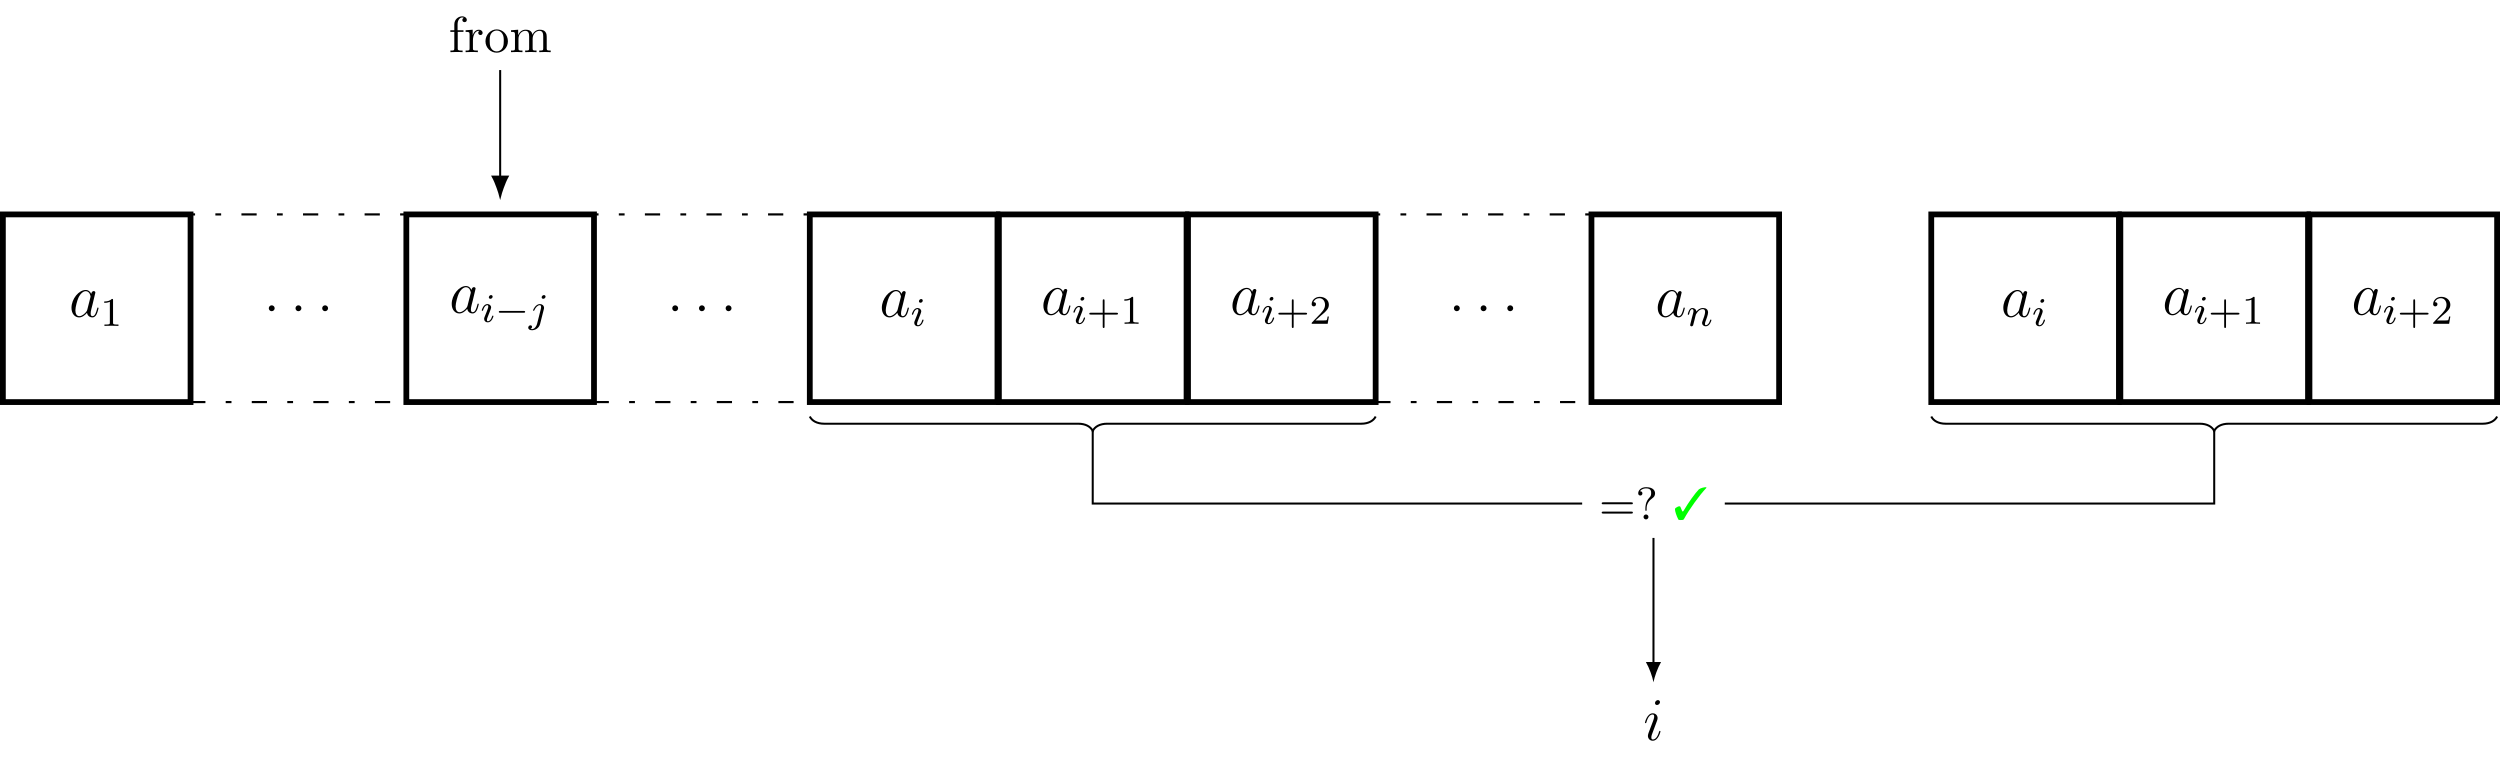
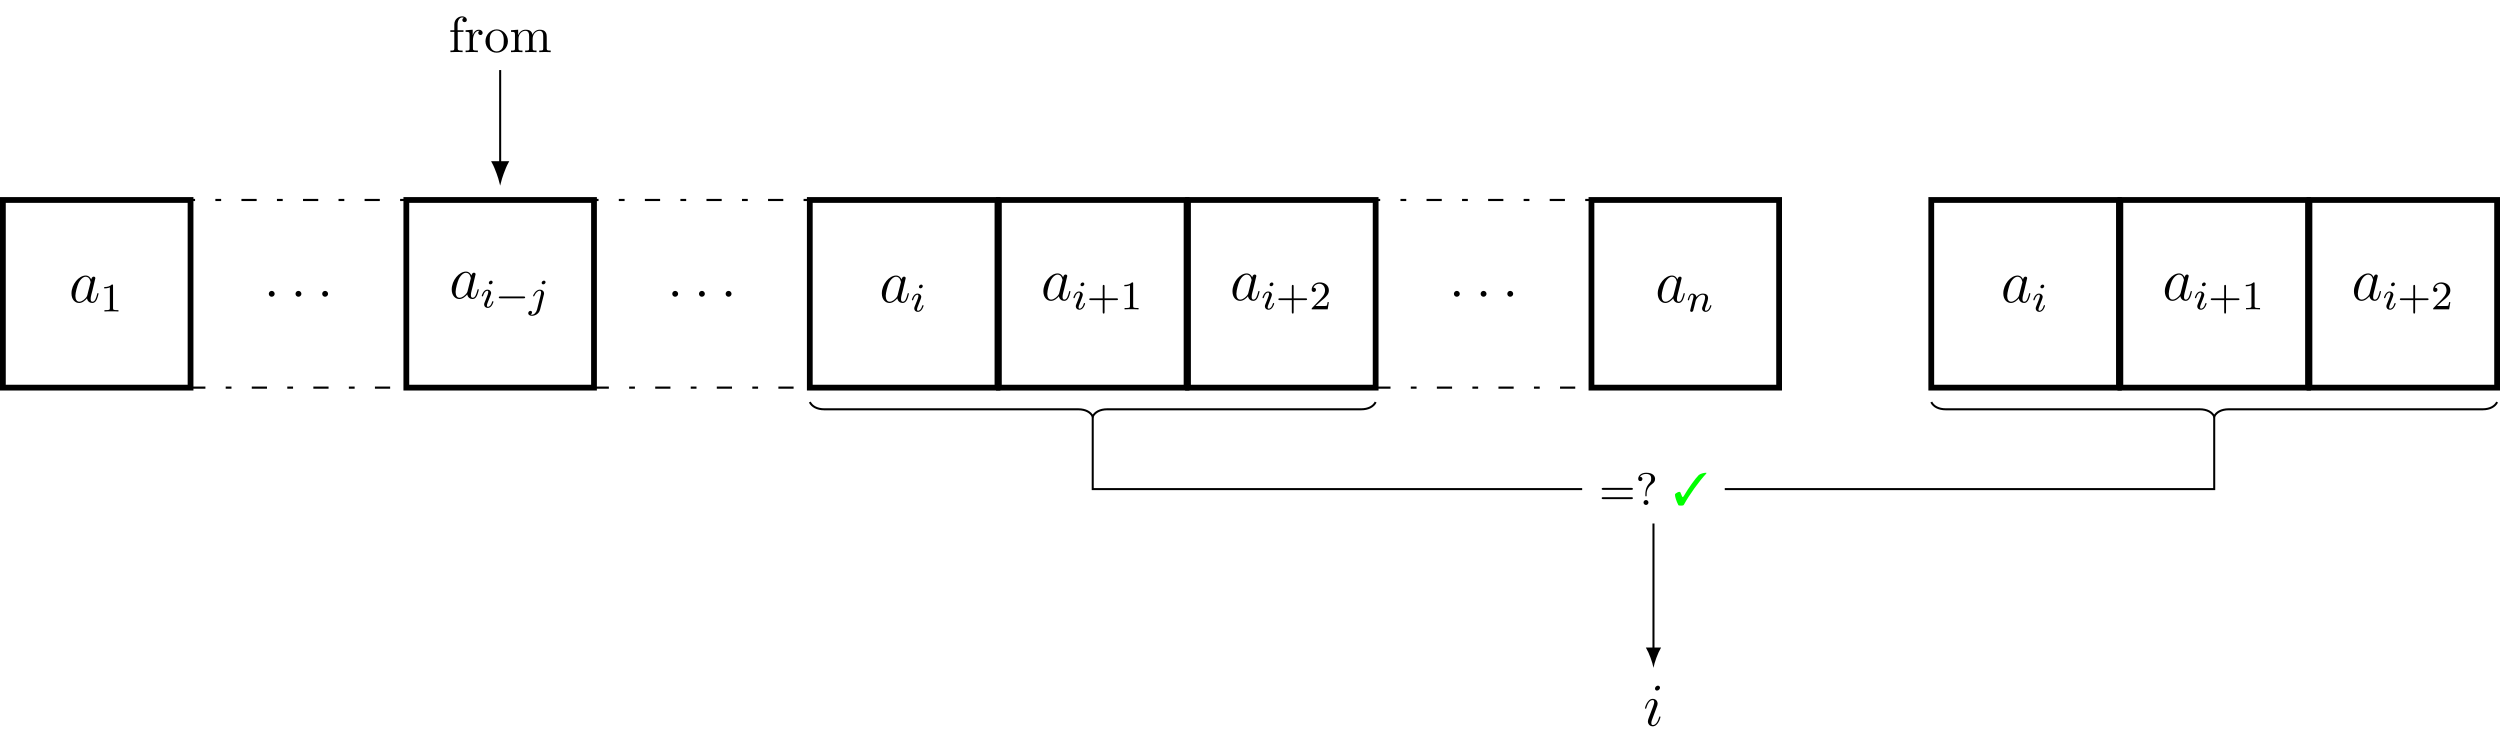
- <svg xmlns="http://www.w3.org/2000/svg" xmlns:xlink="http://www.w3.org/1999/xlink" width="490.934pt" height="148.658pt" viewBox="0 0 490.934 148.658" version="1.1">
+ <svg xmlns="http://www.w3.org/2000/svg" xmlns:xlink="http://www.w3.org/1999/xlink" width="490.934pt" height="145.823pt" viewBox="0 0 490.934 145.823" version="1.1">
  <defs>
    <g>
      <symbol overflow="visible" id="glyph0-0">
        <path style="stroke:none;" d="" />
      </symbol>
      <symbol overflow="visible" id="glyph0-1">
        <path style="stroke:none;" d="M 3.594 -1.422 C 3.531 -1.219 3.531 -1.188 3.375 -0.969 C 3.109 -0.641 2.578 -0.125 2.016 -0.125 C 1.531 -0.125 1.25 -0.562 1.25 -1.266 C 1.25 -1.922 1.625 -3.266 1.859 -3.766 C 2.266 -4.609 2.828 -5.031 3.281 -5.031 C 4.078 -5.031 4.234 -4.047 4.234 -3.953 C 4.234 -3.938 4.203 -3.797 4.188 -3.766 Z M 4.359 -4.484 C 4.234 -4.797 3.906 -5.266 3.281 -5.266 C 1.938 -5.266 0.484 -3.531 0.484 -1.75 C 0.484 -0.578 1.172 0.125 1.984 0.125 C 2.641 0.125 3.203 -0.391 3.531 -0.781 C 3.656 -0.078 4.219 0.125 4.578 0.125 C 4.938 0.125 5.219 -0.094 5.438 -0.531 C 5.625 -0.938 5.797 -1.656 5.797 -1.703 C 5.797 -1.766 5.75 -1.812 5.672 -1.812 C 5.562 -1.812 5.562 -1.75 5.516 -1.578 C 5.328 -0.875 5.109 -0.125 4.609 -0.125 C 4.266 -0.125 4.25 -0.438 4.25 -0.672 C 4.25 -0.938 4.281 -1.078 4.391 -1.547 C 4.469 -1.844 4.531 -2.109 4.625 -2.453 C 5.062 -4.25 5.172 -4.672 5.172 -4.75 C 5.172 -4.906 5.047 -5.047 4.859 -5.047 C 4.484 -5.047 4.391 -4.625 4.359 -4.484 Z M 4.359 -4.484 " />
      </symbol>
      <symbol overflow="visible" id="glyph0-2">
        <path style="stroke:none;" d="M 2.203 -0.578 C 2.203 -0.922 1.906 -1.156 1.625 -1.156 C 1.281 -1.156 1.047 -0.875 1.047 -0.578 C 1.047 -0.234 1.328 0 1.609 0 C 1.953 0 2.203 -0.281 2.203 -0.578 Z M 2.203 -0.578 " />
      </symbol>
      <symbol overflow="visible" id="glyph0-3">
        <path style="stroke:none;" d="M 3.375 -1.703 C 3.375 -1.766 3.328 -1.812 3.266 -1.812 C 3.156 -1.812 3.141 -1.781 3.078 -1.578 C 2.766 -0.484 2.281 -0.125 1.891 -0.125 C 1.75 -0.125 1.578 -0.156 1.578 -0.516 C 1.578 -0.844 1.719 -1.188 1.859 -1.547 L 2.688 -3.781 C 2.719 -3.875 2.812 -4.094 2.812 -4.312 C 2.812 -4.812 2.453 -5.266 1.859 -5.266 C 0.766 -5.266 0.328 -3.531 0.328 -3.438 C 0.328 -3.391 0.375 -3.328 0.453 -3.328 C 0.562 -3.328 0.578 -3.375 0.625 -3.547 C 0.906 -4.547 1.359 -5.031 1.828 -5.031 C 1.938 -5.031 2.141 -5.016 2.141 -4.641 C 2.141 -4.328 1.984 -3.938 1.891 -3.672 L 1.047 -1.453 C 0.984 -1.25 0.906 -1.062 0.906 -0.844 C 0.906 -0.312 1.281 0.125 1.859 0.125 C 2.953 0.125 3.375 -1.625 3.375 -1.703 Z M 3.281 -7.453 C 3.281 -7.641 3.141 -7.859 2.875 -7.859 C 2.609 -7.859 2.297 -7.594 2.297 -7.281 C 2.297 -6.984 2.547 -6.891 2.688 -6.891 C 3.016 -6.891 3.281 -7.203 3.281 -7.453 Z M 3.281 -7.453 " />
      </symbol>
      <symbol overflow="visible" id="glyph1-0">
        <path style="stroke:none;" d="" />
      </symbol>
      <symbol overflow="visible" id="glyph1-1">
        <path style="stroke:none;" d="M 2.5 -5.078 C 2.5 -5.297 2.484 -5.297 2.266 -5.297 C 1.938 -4.984 1.516 -4.797 0.766 -4.797 L 0.766 -4.531 C 0.984 -4.531 1.406 -4.531 1.875 -4.734 L 1.875 -0.656 C 1.875 -0.359 1.844 -0.266 1.094 -0.266 L 0.812 -0.266 L 0.812 0 C 1.141 -0.031 1.828 -0.031 2.188 -0.031 C 2.547 -0.031 3.234 -0.031 3.562 0 L 3.562 -0.266 L 3.281 -0.266 C 2.531 -0.266 2.5 -0.359 2.5 -0.656 Z M 2.5 -5.078 " />
      </symbol>
      <symbol overflow="visible" id="glyph1-2">
        <path style="stroke:none;" d="M 3.469 -1.812 L 5.812 -1.812 C 5.922 -1.812 6.109 -1.812 6.109 -1.984 C 6.109 -2.172 5.922 -2.172 5.812 -2.172 L 3.469 -2.172 L 3.469 -4.531 C 3.469 -4.641 3.469 -4.812 3.297 -4.812 C 3.109 -4.812 3.109 -4.641 3.109 -4.531 L 3.109 -2.172 L 0.75 -2.172 C 0.641 -2.172 0.469 -2.172 0.469 -1.984 C 0.469 -1.812 0.641 -1.812 0.75 -1.812 L 3.109 -1.812 L 3.109 0.547 C 3.109 0.656 3.109 0.828 3.297 0.828 C 3.469 0.828 3.469 0.656 3.469 0.547 Z M 3.469 -1.812 " />
      </symbol>
      <symbol overflow="visible" id="glyph1-3">
        <path style="stroke:none;" d="M 2.25 -1.625 C 2.375 -1.75 2.703 -2.016 2.844 -2.125 C 3.328 -2.578 3.797 -3.016 3.797 -3.734 C 3.797 -4.688 3 -5.297 2.016 -5.297 C 1.047 -5.297 0.422 -4.578 0.422 -3.859 C 0.422 -3.469 0.734 -3.422 0.844 -3.422 C 1.016 -3.422 1.266 -3.531 1.266 -3.844 C 1.266 -4.25 0.859 -4.25 0.766 -4.25 C 1 -4.844 1.531 -5.031 1.922 -5.031 C 2.656 -5.031 3.047 -4.406 3.047 -3.734 C 3.047 -2.906 2.469 -2.297 1.516 -1.344 L 0.516 -0.297 C 0.422 -0.219 0.422 -0.203 0.422 0 L 3.562 0 L 3.797 -1.422 L 3.547 -1.422 C 3.531 -1.266 3.469 -0.875 3.375 -0.719 C 3.328 -0.656 2.719 -0.656 2.594 -0.656 L 1.172 -0.656 Z M 2.25 -1.625 " />
      </symbol>
      <symbol overflow="visible" id="glyph2-0">
        <path style="stroke:none;" d="" />
      </symbol>
      <symbol overflow="visible" id="glyph2-1">
        <path style="stroke:none;" d="M 2.375 -4.969 C 2.375 -5.141 2.25 -5.281 2.062 -5.281 C 1.859 -5.281 1.625 -5.078 1.625 -4.844 C 1.625 -4.672 1.75 -4.547 1.938 -4.547 C 2.141 -4.547 2.375 -4.734 2.375 -4.969 Z M 1.219 -2.047 L 0.781 -0.953 C 0.734 -0.828 0.703 -0.734 0.703 -0.594 C 0.703 -0.203 1 0.078 1.422 0.078 C 2.203 0.078 2.531 -1.031 2.531 -1.141 C 2.531 -1.219 2.469 -1.25 2.406 -1.25 C 2.312 -1.25 2.297 -1.188 2.266 -1.109 C 2.094 -0.469 1.766 -0.141 1.438 -0.141 C 1.344 -0.141 1.25 -0.188 1.25 -0.391 C 1.25 -0.594 1.312 -0.734 1.406 -0.984 C 1.484 -1.188 1.562 -1.406 1.656 -1.625 L 1.906 -2.266 C 1.969 -2.453 2.078 -2.703 2.078 -2.844 C 2.078 -3.234 1.75 -3.516 1.344 -3.516 C 0.578 -3.516 0.234 -2.406 0.234 -2.297 C 0.234 -2.219 0.297 -2.188 0.359 -2.188 C 0.469 -2.188 0.469 -2.234 0.5 -2.312 C 0.719 -3.078 1.078 -3.297 1.328 -3.297 C 1.438 -3.297 1.516 -3.25 1.516 -3.031 C 1.516 -2.953 1.5 -2.844 1.422 -2.594 Z M 1.219 -2.047 " />
      </symbol>
      <symbol overflow="visible" id="glyph2-2">
        <path style="stroke:none;" d="M 3.297 -4.969 C 3.297 -5.125 3.172 -5.281 2.984 -5.281 C 2.734 -5.281 2.531 -5.047 2.531 -4.844 C 2.531 -4.688 2.656 -4.547 2.844 -4.547 C 3.078 -4.547 3.297 -4.766 3.297 -4.969 Z M 1.625 0.391 C 1.5 0.891 1.109 1.406 0.625 1.406 C 0.5 1.406 0.375 1.375 0.359 1.359 C 0.609 1.25 0.641 1.031 0.641 0.953 C 0.641 0.766 0.5 0.656 0.328 0.656 C 0.109 0.656 -0.109 0.859 -0.109 1.125 C -0.109 1.422 0.188 1.625 0.641 1.625 C 1.125 1.625 2 1.328 2.234 0.359 L 2.953 -2.484 C 2.984 -2.578 3 -2.641 3 -2.766 C 3 -3.203 2.641 -3.516 2.188 -3.516 C 1.344 -3.516 0.844 -2.406 0.844 -2.297 C 0.844 -2.219 0.906 -2.188 0.969 -2.188 C 1.047 -2.188 1.062 -2.219 1.109 -2.328 C 1.359 -2.891 1.766 -3.297 2.156 -3.297 C 2.328 -3.297 2.422 -3.172 2.422 -2.922 C 2.422 -2.812 2.406 -2.688 2.375 -2.578 Z M 1.625 0.391 " />
      </symbol>
      <symbol overflow="visible" id="glyph2-3">
        <path style="stroke:none;" d="M 1.594 -1.312 C 1.625 -1.422 1.703 -1.734 1.719 -1.844 C 1.828 -2.281 1.828 -2.281 2.016 -2.547 C 2.281 -2.938 2.656 -3.297 3.188 -3.297 C 3.469 -3.297 3.641 -3.125 3.641 -2.75 C 3.641 -2.312 3.312 -1.406 3.156 -1.016 C 3.047 -0.75 3.047 -0.703 3.047 -0.594 C 3.047 -0.141 3.422 0.078 3.766 0.078 C 4.547 0.078 4.875 -1.031 4.875 -1.141 C 4.875 -1.219 4.812 -1.25 4.75 -1.25 C 4.656 -1.25 4.641 -1.188 4.625 -1.109 C 4.438 -0.453 4.094 -0.141 3.797 -0.141 C 3.672 -0.141 3.609 -0.219 3.609 -0.406 C 3.609 -0.594 3.672 -0.766 3.75 -0.969 C 3.859 -1.266 4.219 -2.188 4.219 -2.625 C 4.219 -3.234 3.797 -3.516 3.234 -3.516 C 2.578 -3.516 2.172 -3.125 1.938 -2.828 C 1.875 -3.266 1.531 -3.516 1.125 -3.516 C 0.844 -3.516 0.641 -3.328 0.516 -3.078 C 0.312 -2.703 0.234 -2.312 0.234 -2.297 C 0.234 -2.219 0.297 -2.188 0.359 -2.188 C 0.469 -2.188 0.469 -2.219 0.531 -2.438 C 0.625 -2.828 0.766 -3.297 1.094 -3.297 C 1.312 -3.297 1.359 -3.094 1.359 -2.922 C 1.359 -2.766 1.312 -2.625 1.25 -2.359 C 1.234 -2.297 1.109 -1.828 1.078 -1.719 L 0.781 -0.516 C 0.75 -0.391 0.703 -0.203 0.703 -0.172 C 0.703 0.016 0.859 0.078 0.969 0.078 C 1.109 0.078 1.234 -0.016 1.281 -0.109 C 1.312 -0.156 1.375 -0.438 1.406 -0.594 Z M 1.594 -1.312 " />
      </symbol>
      <symbol overflow="visible" id="glyph3-0">
        <path style="stroke:none;" d="" />
      </symbol>
      <symbol overflow="visible" id="glyph3-1">
        <path style="stroke:none;" d="M 5.562 -1.812 C 5.703 -1.812 5.875 -1.812 5.875 -1.984 C 5.875 -2.172 5.703 -2.172 5.562 -2.172 L 1 -2.172 C 0.875 -2.172 0.703 -2.172 0.703 -1.984 C 0.703 -1.812 0.875 -1.812 1 -1.812 Z M 5.562 -1.812 " />
      </symbol>
      <symbol overflow="visible" id="glyph4-0">
        <path style="stroke:none;" d="" />
      </symbol>
      <symbol overflow="visible" id="glyph4-1">
        <path style="stroke:none;" d="M 1.75 -4.297 L 1.75 -5.453 C 1.75 -6.328 2.219 -6.812 2.656 -6.812 C 2.688 -6.812 2.844 -6.812 2.984 -6.734 C 2.875 -6.703 2.688 -6.562 2.688 -6.312 C 2.688 -6.094 2.844 -5.891 3.125 -5.891 C 3.406 -5.891 3.562 -6.094 3.562 -6.328 C 3.562 -6.703 3.188 -7.031 2.656 -7.031 C 1.969 -7.031 1.109 -6.5 1.109 -5.438 L 1.109 -4.297 L 0.328 -4.297 L 0.328 -3.984 L 1.109 -3.984 L 1.109 -0.75 C 1.109 -0.312 1 -0.312 0.344 -0.312 L 0.344 0 C 0.734 -0.016 1.203 -0.031 1.469 -0.031 C 1.875 -0.031 2.344 -0.031 2.734 0 L 2.734 -0.312 L 2.531 -0.312 C 1.797 -0.312 1.781 -0.422 1.781 -0.781 L 1.781 -3.984 L 2.906 -3.984 L 2.906 -4.297 Z M 1.75 -4.297 " />
      </symbol>
      <symbol overflow="visible" id="glyph4-2">
        <path style="stroke:none;" d="M 1.672 -3.312 L 1.672 -4.406 L 0.281 -4.297 L 0.281 -3.984 C 0.984 -3.984 1.062 -3.922 1.062 -3.422 L 1.062 -0.75 C 1.062 -0.312 0.953 -0.312 0.281 -0.312 L 0.281 0 C 0.672 -0.016 1.141 -0.031 1.422 -0.031 C 1.812 -0.031 2.281 -0.031 2.688 0 L 2.688 -0.312 L 2.469 -0.312 C 1.734 -0.312 1.719 -0.422 1.719 -0.781 L 1.719 -2.312 C 1.719 -3.297 2.141 -4.188 2.891 -4.188 C 2.953 -4.188 2.984 -4.188 3 -4.172 C 2.969 -4.172 2.766 -4.047 2.766 -3.781 C 2.766 -3.516 2.984 -3.359 3.203 -3.359 C 3.375 -3.359 3.625 -3.484 3.625 -3.797 C 3.625 -4.109 3.312 -4.406 2.891 -4.406 C 2.156 -4.406 1.797 -3.734 1.672 -3.312 Z M 1.672 -3.312 " />
      </symbol>
      <symbol overflow="visible" id="glyph4-3">
        <path style="stroke:none;" d="M 4.688 -2.141 C 4.688 -3.406 3.703 -4.469 2.5 -4.469 C 1.25 -4.469 0.281 -3.375 0.281 -2.141 C 0.281 -0.844 1.312 0.109 2.484 0.109 C 3.688 0.109 4.688 -0.875 4.688 -2.141 Z M 2.5 -0.141 C 2.062 -0.141 1.625 -0.344 1.359 -0.812 C 1.109 -1.25 1.109 -1.859 1.109 -2.219 C 1.109 -2.609 1.109 -3.141 1.344 -3.578 C 1.609 -4.031 2.078 -4.25 2.484 -4.25 C 2.922 -4.25 3.344 -4.031 3.609 -3.594 C 3.875 -3.172 3.875 -2.594 3.875 -2.219 C 3.875 -1.859 3.875 -1.312 3.656 -0.875 C 3.422 -0.422 2.984 -0.141 2.5 -0.141 Z M 2.5 -0.141 " />
      </symbol>
      <symbol overflow="visible" id="glyph4-4">
        <path style="stroke:none;" d="M 1.094 -3.422 L 1.094 -0.75 C 1.094 -0.312 0.984 -0.312 0.312 -0.312 L 0.312 0 C 0.672 -0.016 1.172 -0.031 1.453 -0.031 C 1.703 -0.031 2.219 -0.016 2.562 0 L 2.562 -0.312 C 1.891 -0.312 1.781 -0.312 1.781 -0.75 L 1.781 -2.594 C 1.781 -3.625 2.5 -4.188 3.125 -4.188 C 3.766 -4.188 3.875 -3.656 3.875 -3.078 L 3.875 -0.75 C 3.875 -0.312 3.766 -0.312 3.094 -0.312 L 3.094 0 C 3.438 -0.016 3.953 -0.031 4.219 -0.031 C 4.469 -0.031 5 -0.016 5.328 0 L 5.328 -0.312 C 4.672 -0.312 4.562 -0.312 4.562 -0.75 L 4.562 -2.594 C 4.562 -3.625 5.266 -4.188 5.906 -4.188 C 6.531 -4.188 6.641 -3.656 6.641 -3.078 L 6.641 -0.75 C 6.641 -0.312 6.531 -0.312 5.859 -0.312 L 5.859 0 C 6.203 -0.016 6.719 -0.031 6.984 -0.031 C 7.25 -0.031 7.766 -0.016 8.109 0 L 8.109 -0.312 C 7.594 -0.312 7.344 -0.312 7.328 -0.609 L 7.328 -2.516 C 7.328 -3.375 7.328 -3.672 7.016 -4.031 C 6.875 -4.203 6.547 -4.406 5.969 -4.406 C 5.141 -4.406 4.688 -3.812 4.531 -3.422 C 4.391 -4.297 3.656 -4.406 3.203 -4.406 C 2.469 -4.406 2 -3.984 1.719 -3.359 L 1.719 -4.406 L 0.312 -4.297 L 0.312 -3.984 C 1.016 -3.984 1.094 -3.922 1.094 -3.422 Z M 1.094 -3.422 " />
      </symbol>
      <symbol overflow="visible" id="glyph5-0">
        <path style="stroke:none;" d="" />
      </symbol>
      <symbol overflow="visible" id="glyph5-1">
        <path style="stroke:none;" d="M 6.344 -2.969 C 6.469 -2.969 6.641 -2.969 6.641 -3.156 C 6.641 -3.359 6.453 -3.359 6.312 -3.359 L 0.844 -3.359 C 0.703 -3.359 0.516 -3.359 0.516 -3.156 C 0.516 -2.969 0.688 -2.969 0.812 -2.969 Z M 6.312 -1.141 C 6.453 -1.141 6.641 -1.141 6.641 -1.344 C 6.641 -1.531 6.469 -1.531 6.344 -1.531 L 0.812 -1.531 C 0.688 -1.531 0.516 -1.531 0.516 -1.344 C 0.516 -1.141 0.703 -1.141 0.844 -1.141 Z M 6.312 -1.141 " />
      </symbol>
      <symbol overflow="visible" id="glyph5-2">
        <path style="stroke:none;" d="M 1.922 -1.844 C 1.922 -1.781 1.922 -1.688 2.047 -1.688 C 2.172 -1.688 2.172 -1.766 2.172 -1.922 L 2.172 -2.188 C 2.172 -3.047 2.641 -3.703 3.312 -4.172 C 3.594 -4.375 3.828 -4.641 3.828 -5.109 C 3.828 -5.656 3.438 -6.328 2.078 -6.328 C 1.078 -6.328 0.516 -5.719 0.516 -5.125 C 0.516 -4.812 0.719 -4.688 0.938 -4.688 C 1.172 -4.688 1.344 -4.859 1.344 -5.109 C 1.344 -5.25 1.281 -5.531 0.875 -5.531 C 1.188 -6.031 1.797 -6.094 2.062 -6.094 C 3.047 -6.094 3.062 -5.5 3.062 -5.141 C 3.062 -4.641 2.891 -4.469 2.75 -4.312 C 1.922 -3.469 1.922 -2.453 1.922 -2.094 Z M 2.531 -0.484 C 2.531 -0.75 2.312 -0.969 2.047 -0.969 C 1.781 -0.969 1.562 -0.75 1.562 -0.484 C 1.562 -0.219 1.781 0 2.047 0 C 2.312 0 2.531 -0.219 2.531 -0.484 Z M 2.531 -0.484 " />
      </symbol>
      <symbol overflow="visible" id="glyph6-0">
        <path style="stroke:none;" d="" />
      </symbol>
      <symbol overflow="visible" id="glyph6-1">
        <path style="stroke:none;" d="M 6.469 -6.328 C 5.969 -6.328 5.359 -6.156 5 -5.891 C 4.312 -5.203 3 -3.391 2.078 -1.812 C 1.953 -1.609 1.906 -1.547 1.844 -1.547 C 1.797 -1.547 1.734 -1.609 1.672 -1.766 L 1.406 -2.406 C 1.359 -2.531 1.312 -2.578 1.203 -2.578 C 1 -2.578 0.719 -2.453 0.469 -2.266 C 0.344 -2.172 0.312 -2.094 0.312 -1.984 C 0.312 -1.609 0.609 -0.688 0.953 -0.031 C 1.016 0.109 1.078 0.125 1.438 0.125 C 1.891 0.125 2 0.094 2.094 -0.094 C 3.062 -1.891 5.125 -4.766 6.469 -6.172 Z M 6.469 -6.328 " />
      </symbol>
    </g>
    <clipPath id="clip1">
-       <path d="M 453 42 L 490.934 42 L 490.934 79 L 453 79 Z M 453 42 " />
+       <path d="M 453 39 L 490.934 39 L 490.934 77 L 453 77 Z M 453 39 " />
    </clipPath>
    <clipPath id="clip2">
-       <path d="M 452 41 L 490.934 41 L 490.934 80 L 452 80 Z M 452 41 " />
+       <path d="M 452 38 L 490.934 38 L 490.934 77 L 452 77 Z M 452 38 " />
    </clipPath>
    <clipPath id="clip3">
-       <path d="M 373 76 L 490.934 76 L 490.934 91 L 373 91 Z M 373 76 " />
+       <path d="M 373 73 L 490.934 73 L 490.934 88 L 373 88 Z M 373 73 " />
    </clipPath>
  </defs>
  <g id="surface1">
-     <path style="fill-rule:nonzero;fill:rgb(100%,100%,100%);fill-opacity:1;stroke-width:1.134;stroke-linecap:butt;stroke-linejoin:miter;stroke:rgb(0%,0%,0%);stroke-opacity:1;stroke-miterlimit:10;" d="M -18.426 -18.426 L 18.426 -18.426 L 18.426 18.426 L -18.426 18.426 Z M -18.426 -18.426 " transform="matrix(1,0,0,-1,18.992,60.531)" />
-     <g style="fill:rgb(0%,0%,0%);fill-opacity:1;">
-       <use xlink:href="#glyph0-1" x="13.554" y="62.208" />
-     </g>
-     <g style="fill:rgb(0%,0%,0%);fill-opacity:1;">
-       <use xlink:href="#glyph1-1" x="19.698" y="64.001" />
-     </g>
-     <path style="fill:none;stroke-width:0.425;stroke-linecap:butt;stroke-linejoin:miter;stroke:rgb(0%,0%,0%);stroke-opacity:1;stroke-dasharray:2.989,3.985,1.134,3.985;stroke-miterlimit:10;" d="M -21.258 -18.426 L 21.261 -18.426 L 21.261 18.426 L -21.258 18.426 Z M -21.258 -18.426 " transform="matrix(1,0,0,-1,58.606,60.531)" />
-     <g style="fill:rgb(0%,0%,0%);fill-opacity:1;">
-       <use xlink:href="#glyph0-2" x="51.736" y="61.112" />
-     </g>
-     <g style="fill:rgb(0%,0%,0%);fill-opacity:1;">
-       <use xlink:href="#glyph0-2" x="56.984" y="61.112" />
-     </g>
-     <g style="fill:rgb(0%,0%,0%);fill-opacity:1;">
-       <use xlink:href="#glyph0-2" x="62.221" y="61.112" />
-     </g>
-     <path style="fill-rule:nonzero;fill:rgb(100%,100%,100%);fill-opacity:1;stroke-width:1.134;stroke-linecap:butt;stroke-linejoin:miter;stroke:rgb(0%,0%,0%);stroke-opacity:1;stroke-miterlimit:10;" d="M -18.427 -18.426 L 18.425 -18.426 L 18.425 18.426 L -18.427 18.426 Z M -18.427 -18.426 " transform="matrix(1,0,0,-1,98.22,60.531)" />
-     <g style="fill:rgb(0%,0%,0%);fill-opacity:1;">
-       <use xlink:href="#glyph0-1" x="88.222" y="61.433" />
-     </g>
-     <g style="fill:rgb(0%,0%,0%);fill-opacity:1;">
-       <use xlink:href="#glyph2-1" x="94.367" y="63.226" />
-     </g>
-     <g style="fill:rgb(0%,0%,0%);fill-opacity:1;">
-       <use xlink:href="#glyph3-1" x="97.25" y="63.226" />
-     </g>
-     <g style="fill:rgb(0%,0%,0%);fill-opacity:1;">
-       <use xlink:href="#glyph2-2" x="103.837" y="63.226" />
-     </g>
-     <path style="fill:none;stroke-width:0.425;stroke-linecap:butt;stroke-linejoin:miter;stroke:rgb(0%,0%,0%);stroke-opacity:1;stroke-dasharray:2.989,3.985,1.134,3.985;stroke-miterlimit:10;" d="M -21.261 -18.426 L 21.259 -18.426 L 21.259 18.426 L -21.261 18.426 Z M -21.261 -18.426 " transform="matrix(1,0,0,-1,137.835,60.531)" />
-     <g style="fill:rgb(0%,0%,0%);fill-opacity:1;">
-       <use xlink:href="#glyph0-2" x="130.965" y="61.112" />
-     </g>
-     <g style="fill:rgb(0%,0%,0%);fill-opacity:1;">
-       <use xlink:href="#glyph0-2" x="136.213" y="61.112" />
-     </g>
-     <g style="fill:rgb(0%,0%,0%);fill-opacity:1;">
-       <use xlink:href="#glyph0-2" x="141.45" y="61.112" />
-     </g>
-     <path style="fill-rule:nonzero;fill:rgb(100%,100%,100%);fill-opacity:1;stroke-width:1.134;stroke-linecap:butt;stroke-linejoin:miter;stroke:rgb(0%,0%,0%);stroke-opacity:1;stroke-miterlimit:10;" d="M -18.426 -18.426 L 18.426 -18.426 L 18.426 18.426 L -18.426 18.426 Z M -18.426 -18.426 " transform="matrix(1,0,0,-1,177.449,60.531)" />
-     <g style="fill:rgb(0%,0%,0%);fill-opacity:1;">
-       <use xlink:href="#glyph0-1" x="172.686" y="62.208" />
-     </g>
-     <g style="fill:rgb(0%,0%,0%);fill-opacity:1;">
-       <use xlink:href="#glyph2-1" x="178.831" y="64.001" />
-     </g>
-     <path style="fill-rule:nonzero;fill:rgb(100%,100%,100%);fill-opacity:1;stroke-width:1.134;stroke-linecap:butt;stroke-linejoin:miter;stroke:rgb(0%,0%,0%);stroke-opacity:1;stroke-miterlimit:10;" d="M -18.427 -18.426 L 18.425 -18.426 L 18.425 18.426 L -18.427 18.426 Z M -18.427 -18.426 " transform="matrix(1,0,0,-1,214.583,60.531)" />
-     <g style="fill:rgb(0%,0%,0%);fill-opacity:1;">
-       <use xlink:href="#glyph0-1" x="204.409" y="61.793" />
-     </g>
-     <g style="fill:rgb(0%,0%,0%);fill-opacity:1;">
-       <use xlink:href="#glyph2-1" x="210.554" y="63.586" />
-     </g>
-     <g style="fill:rgb(0%,0%,0%);fill-opacity:1;">
-       <use xlink:href="#glyph1-2" x="213.437" y="63.586" />
-       <use xlink:href="#glyph1-1" x="220.023" y="63.586" />
-     </g>
-     <path style="fill-rule:nonzero;fill:rgb(100%,100%,100%);fill-opacity:1;stroke-width:1.134;stroke-linecap:butt;stroke-linejoin:miter;stroke:rgb(0%,0%,0%);stroke-opacity:1;stroke-miterlimit:10;" d="M -18.424 -18.426 L 18.424 -18.426 L 18.424 18.426 L -18.424 18.426 Z M -18.424 -18.426 " transform="matrix(1,0,0,-1,251.717,60.531)" />
-     <g style="fill:rgb(0%,0%,0%);fill-opacity:1;">
-       <use xlink:href="#glyph0-1" x="241.543" y="61.793" />
-     </g>
-     <g style="fill:rgb(0%,0%,0%);fill-opacity:1;">
-       <use xlink:href="#glyph2-1" x="247.688" y="63.586" />
-     </g>
-     <g style="fill:rgb(0%,0%,0%);fill-opacity:1;">
-       <use xlink:href="#glyph1-2" x="250.571" y="63.586" />
-       <use xlink:href="#glyph1-3" x="257.157" y="63.586" />
-     </g>
-     <path style="fill:none;stroke-width:0.425;stroke-linecap:butt;stroke-linejoin:miter;stroke:rgb(0%,0%,0%);stroke-opacity:1;stroke-dasharray:2.989,3.985,1.134,3.985;stroke-miterlimit:10;" d="M -21.261 -18.426 L 21.259 -18.426 L 21.259 18.426 L -21.261 18.426 Z M -21.261 -18.426 " transform="matrix(1,0,0,-1,291.331,60.531)" />
-     <g style="fill:rgb(0%,0%,0%);fill-opacity:1;">
-       <use xlink:href="#glyph0-2" x="284.461" y="61.112" />
-     </g>
-     <g style="fill:rgb(0%,0%,0%);fill-opacity:1;">
-       <use xlink:href="#glyph0-2" x="289.709" y="61.112" />
-     </g>
-     <g style="fill:rgb(0%,0%,0%);fill-opacity:1;">
-       <use xlink:href="#glyph0-2" x="294.946" y="61.112" />
-     </g>
-     <path style="fill-rule:nonzero;fill:rgb(100%,100%,100%);fill-opacity:1;stroke-width:1.134;stroke-linecap:butt;stroke-linejoin:miter;stroke:rgb(0%,0%,0%);stroke-opacity:1;stroke-miterlimit:10;" d="M -18.425 -18.426 L 18.426 -18.426 L 18.426 18.426 L -18.425 18.426 Z M -18.425 -18.426 " transform="matrix(1,0,0,-1,330.945,60.531)" />
-     <g style="fill:rgb(0%,0%,0%);fill-opacity:1;">
-       <use xlink:href="#glyph0-1" x="325.054" y="62.208" />
-     </g>
-     <g style="fill:rgb(0%,0%,0%);fill-opacity:1;">
-       <use xlink:href="#glyph2-3" x="331.199" y="64.001" />
-     </g>
-     <path style="fill-rule:nonzero;fill:rgb(100%,100%,100%);fill-opacity:1;stroke-width:1.134;stroke-linecap:butt;stroke-linejoin:miter;stroke:rgb(0%,0%,0%);stroke-opacity:1;stroke-miterlimit:10;" d="M 0.001 -18.426 L 36.853 -18.426 L 36.853 18.426 L 0.001 18.426 Z M 0.001 -18.426 " transform="matrix(1,0,0,-1,379.249,60.531)" />
-     <g style="fill:rgb(0%,0%,0%);fill-opacity:1;">
-       <use xlink:href="#glyph0-1" x="392.911" y="62.208" />
-     </g>
-     <g style="fill:rgb(0%,0%,0%);fill-opacity:1;">
-       <use xlink:href="#glyph2-1" x="399.056" y="64.001" />
-     </g>
-     <path style="fill-rule:nonzero;fill:rgb(100%,100%,100%);fill-opacity:1;stroke-width:1.134;stroke-linecap:butt;stroke-linejoin:miter;stroke:rgb(0%,0%,0%);stroke-opacity:1;stroke-miterlimit:10;" d="M -0 -18.426 L 36.851 -18.426 L 36.851 18.426 L -0 18.426 Z M -0 -18.426 " transform="matrix(1,0,0,-1,416.383,60.531)" />
-     <g style="fill:rgb(0%,0%,0%);fill-opacity:1;">
-       <use xlink:href="#glyph0-1" x="424.635" y="61.793" />
-     </g>
-     <g style="fill:rgb(0%,0%,0%);fill-opacity:1;">
-       <use xlink:href="#glyph2-1" x="430.78" y="63.586" />
-     </g>
-     <g style="fill:rgb(0%,0%,0%);fill-opacity:1;">
-       <use xlink:href="#glyph1-2" x="433.663" y="63.586" />
-       <use xlink:href="#glyph1-1" x="440.249" y="63.586" />
+     <path style="fill-rule:nonzero;fill:rgb(100%,100%,100%);fill-opacity:1;stroke-width:1.134;stroke-linecap:butt;stroke-linejoin:miter;stroke:rgb(0%,0%,0%);stroke-opacity:1;stroke-miterlimit:10;" d="M -18.426 -18.425 L 18.426 -18.425 L 18.426 18.426 L -18.426 18.426 Z M -18.426 -18.425 " transform="matrix(1,0,0,-1,18.992,57.696)" />
+     <g style="fill:rgb(0%,0%,0%);fill-opacity:1;">
+       <use xlink:href="#glyph0-1" x="13.554" y="59.373" />
+     </g>
+     <g style="fill:rgb(0%,0%,0%);fill-opacity:1;">
+       <use xlink:href="#glyph1-1" x="19.698" y="61.166" />
+     </g>
+     <path style="fill:none;stroke-width:0.425;stroke-linecap:butt;stroke-linejoin:miter;stroke:rgb(0%,0%,0%);stroke-opacity:1;stroke-dasharray:2.989,3.985,1.134,3.985;stroke-miterlimit:10;" d="M -21.258 -18.425 L 21.261 -18.425 L 21.261 18.426 L -21.258 18.426 Z M -21.258 -18.425 " transform="matrix(1,0,0,-1,58.606,57.696)" />
+     <g style="fill:rgb(0%,0%,0%);fill-opacity:1;">
+       <use xlink:href="#glyph0-2" x="51.736" y="58.277" />
+     </g>
+     <g style="fill:rgb(0%,0%,0%);fill-opacity:1;">
+       <use xlink:href="#glyph0-2" x="56.984" y="58.277" />
+     </g>
+     <g style="fill:rgb(0%,0%,0%);fill-opacity:1;">
+       <use xlink:href="#glyph0-2" x="62.221" y="58.277" />
+     </g>
+     <path style="fill-rule:nonzero;fill:rgb(100%,100%,100%);fill-opacity:1;stroke-width:1.134;stroke-linecap:butt;stroke-linejoin:miter;stroke:rgb(0%,0%,0%);stroke-opacity:1;stroke-miterlimit:10;" d="M -18.427 -18.425 L 18.425 -18.425 L 18.425 18.426 L -18.427 18.426 Z M -18.427 -18.425 " transform="matrix(1,0,0,-1,98.22,57.696)" />
+     <g style="fill:rgb(0%,0%,0%);fill-opacity:1;">
+       <use xlink:href="#glyph0-1" x="88.222" y="58.598" />
+     </g>
+     <g style="fill:rgb(0%,0%,0%);fill-opacity:1;">
+       <use xlink:href="#glyph2-1" x="94.367" y="60.391" />
+     </g>
+     <g style="fill:rgb(0%,0%,0%);fill-opacity:1;">
+       <use xlink:href="#glyph3-1" x="97.25" y="60.391" />
+     </g>
+     <g style="fill:rgb(0%,0%,0%);fill-opacity:1;">
+       <use xlink:href="#glyph2-2" x="103.837" y="60.391" />
+     </g>
+     <path style="fill:none;stroke-width:0.425;stroke-linecap:butt;stroke-linejoin:miter;stroke:rgb(0%,0%,0%);stroke-opacity:1;stroke-dasharray:2.989,3.985,1.134,3.985;stroke-miterlimit:10;" d="M -21.261 -18.425 L 21.259 -18.425 L 21.259 18.426 L -21.261 18.426 Z M -21.261 -18.425 " transform="matrix(1,0,0,-1,137.835,57.696)" />
+     <g style="fill:rgb(0%,0%,0%);fill-opacity:1;">
+       <use xlink:href="#glyph0-2" x="130.965" y="58.277" />
+     </g>
+     <g style="fill:rgb(0%,0%,0%);fill-opacity:1;">
+       <use xlink:href="#glyph0-2" x="136.213" y="58.277" />
+     </g>
+     <g style="fill:rgb(0%,0%,0%);fill-opacity:1;">
+       <use xlink:href="#glyph0-2" x="141.45" y="58.277" />
+     </g>
+     <path style="fill-rule:nonzero;fill:rgb(100%,100%,100%);fill-opacity:1;stroke-width:1.134;stroke-linecap:butt;stroke-linejoin:miter;stroke:rgb(0%,0%,0%);stroke-opacity:1;stroke-miterlimit:10;" d="M -18.426 -18.425 L 18.426 -18.425 L 18.426 18.426 L -18.426 18.426 Z M -18.426 -18.425 " transform="matrix(1,0,0,-1,177.449,57.696)" />
+     <g style="fill:rgb(0%,0%,0%);fill-opacity:1;">
+       <use xlink:href="#glyph0-1" x="172.686" y="59.373" />
+     </g>
+     <g style="fill:rgb(0%,0%,0%);fill-opacity:1;">
+       <use xlink:href="#glyph2-1" x="178.831" y="61.166" />
+     </g>
+     <path style="fill-rule:nonzero;fill:rgb(100%,100%,100%);fill-opacity:1;stroke-width:1.134;stroke-linecap:butt;stroke-linejoin:miter;stroke:rgb(0%,0%,0%);stroke-opacity:1;stroke-miterlimit:10;" d="M -18.427 -18.425 L 18.425 -18.425 L 18.425 18.426 L -18.427 18.426 Z M -18.427 -18.425 " transform="matrix(1,0,0,-1,214.583,57.696)" />
+     <g style="fill:rgb(0%,0%,0%);fill-opacity:1;">
+       <use xlink:href="#glyph0-1" x="204.409" y="58.958" />
+     </g>
+     <g style="fill:rgb(0%,0%,0%);fill-opacity:1;">
+       <use xlink:href="#glyph2-1" x="210.554" y="60.751" />
+     </g>
+     <g style="fill:rgb(0%,0%,0%);fill-opacity:1;">
+       <use xlink:href="#glyph1-2" x="213.437" y="60.751" />
+       <use xlink:href="#glyph1-1" x="220.023" y="60.751" />
+     </g>
+     <path style="fill-rule:nonzero;fill:rgb(100%,100%,100%);fill-opacity:1;stroke-width:1.134;stroke-linecap:butt;stroke-linejoin:miter;stroke:rgb(0%,0%,0%);stroke-opacity:1;stroke-miterlimit:10;" d="M -18.424 -18.425 L 18.424 -18.425 L 18.424 18.426 L -18.424 18.426 Z M -18.424 -18.425 " transform="matrix(1,0,0,-1,251.717,57.696)" />
+     <g style="fill:rgb(0%,0%,0%);fill-opacity:1;">
+       <use xlink:href="#glyph0-1" x="241.543" y="58.958" />
+     </g>
+     <g style="fill:rgb(0%,0%,0%);fill-opacity:1;">
+       <use xlink:href="#glyph2-1" x="247.688" y="60.751" />
+     </g>
+     <g style="fill:rgb(0%,0%,0%);fill-opacity:1;">
+       <use xlink:href="#glyph1-2" x="250.571" y="60.751" />
+       <use xlink:href="#glyph1-3" x="257.157" y="60.751" />
+     </g>
+     <path style="fill:none;stroke-width:0.425;stroke-linecap:butt;stroke-linejoin:miter;stroke:rgb(0%,0%,0%);stroke-opacity:1;stroke-dasharray:2.989,3.985,1.134,3.985;stroke-miterlimit:10;" d="M -21.261 -18.425 L 21.259 -18.425 L 21.259 18.426 L -21.261 18.426 Z M -21.261 -18.425 " transform="matrix(1,0,0,-1,291.331,57.696)" />
+     <g style="fill:rgb(0%,0%,0%);fill-opacity:1;">
+       <use xlink:href="#glyph0-2" x="284.461" y="58.277" />
+     </g>
+     <g style="fill:rgb(0%,0%,0%);fill-opacity:1;">
+       <use xlink:href="#glyph0-2" x="289.709" y="58.277" />
+     </g>
+     <g style="fill:rgb(0%,0%,0%);fill-opacity:1;">
+       <use xlink:href="#glyph0-2" x="294.946" y="58.277" />
+     </g>
+     <path style="fill-rule:nonzero;fill:rgb(100%,100%,100%);fill-opacity:1;stroke-width:1.134;stroke-linecap:butt;stroke-linejoin:miter;stroke:rgb(0%,0%,0%);stroke-opacity:1;stroke-miterlimit:10;" d="M -18.425 -18.425 L 18.426 -18.425 L 18.426 18.426 L -18.425 18.426 Z M -18.425 -18.425 " transform="matrix(1,0,0,-1,330.945,57.696)" />
+     <g style="fill:rgb(0%,0%,0%);fill-opacity:1;">
+       <use xlink:href="#glyph0-1" x="325.054" y="59.373" />
+     </g>
+     <g style="fill:rgb(0%,0%,0%);fill-opacity:1;">
+       <use xlink:href="#glyph2-3" x="331.199" y="61.166" />
+     </g>
+     <path style="fill-rule:nonzero;fill:rgb(100%,100%,100%);fill-opacity:1;stroke-width:1.134;stroke-linecap:butt;stroke-linejoin:miter;stroke:rgb(0%,0%,0%);stroke-opacity:1;stroke-miterlimit:10;" d="M 0.001 -18.425 L 36.853 -18.425 L 36.853 18.426 L 0.001 18.426 Z M 0.001 -18.425 " transform="matrix(1,0,0,-1,379.249,57.696)" />
+     <g style="fill:rgb(0%,0%,0%);fill-opacity:1;">
+       <use xlink:href="#glyph0-1" x="392.911" y="59.373" />
+     </g>
+     <g style="fill:rgb(0%,0%,0%);fill-opacity:1;">
+       <use xlink:href="#glyph2-1" x="399.056" y="61.166" />
+     </g>
+     <path style="fill-rule:nonzero;fill:rgb(100%,100%,100%);fill-opacity:1;stroke-width:1.134;stroke-linecap:butt;stroke-linejoin:miter;stroke:rgb(0%,0%,0%);stroke-opacity:1;stroke-miterlimit:10;" d="M -0 -18.425 L 36.851 -18.425 L 36.851 18.426 L -0 18.426 Z M -0 -18.425 " transform="matrix(1,0,0,-1,416.383,57.696)" />
+     <g style="fill:rgb(0%,0%,0%);fill-opacity:1;">
+       <use xlink:href="#glyph0-1" x="424.635" y="58.958" />
+     </g>
+     <g style="fill:rgb(0%,0%,0%);fill-opacity:1;">
+       <use xlink:href="#glyph2-1" x="430.78" y="60.751" />
+     </g>
+     <g style="fill:rgb(0%,0%,0%);fill-opacity:1;">
+       <use xlink:href="#glyph1-2" x="433.663" y="60.751" />
+       <use xlink:href="#glyph1-1" x="440.249" y="60.751" />
    </g>
    <g clip-path="url(#clip1)" clip-rule="nonzero">
-       <path style=" stroke:none;fill-rule:nonzero;fill:rgb(100%,100%,100%);fill-opacity:1;" d="M 453.516 78.957 L 490.367 78.957 L 490.367 42.105 L 453.516 42.105 Z M 453.516 78.957 " />
+       <path style=" stroke:none;fill-rule:nonzero;fill:rgb(100%,100%,100%);fill-opacity:1;" d="M 453.516 76.121 L 490.367 76.121 L 490.367 39.27 L 453.516 39.27 Z M 453.516 76.121 " />
    </g>
    <g clip-path="url(#clip2)" clip-rule="nonzero">
-       <path style="fill:none;stroke-width:1.134;stroke-linecap:butt;stroke-linejoin:miter;stroke:rgb(0%,0%,0%);stroke-opacity:1;stroke-miterlimit:10;" d="M -0.001 -18.426 L 36.85 -18.426 L 36.85 18.426 L -0.001 18.426 Z M -0.001 -18.426 " transform="matrix(1,0,0,-1,453.517,60.531)" />
-     </g>
-     <g style="fill:rgb(0%,0%,0%);fill-opacity:1;">
-       <use xlink:href="#glyph0-1" x="461.769" y="61.793" />
-     </g>
-     <g style="fill:rgb(0%,0%,0%);fill-opacity:1;">
-       <use xlink:href="#glyph2-1" x="467.914" y="63.586" />
-     </g>
-     <g style="fill:rgb(0%,0%,0%);fill-opacity:1;">
-       <use xlink:href="#glyph1-2" x="470.797" y="63.586" />
-       <use xlink:href="#glyph1-3" x="477.383" y="63.586" />
-     </g>
-     <path style="fill:none;stroke-width:0.399;stroke-linecap:butt;stroke-linejoin:miter;stroke:rgb(0%,0%,0%);stroke-opacity:1;stroke-miterlimit:10;" d="M -76.75 25.843 L -76.75 46.773 " transform="matrix(1,0,0,-1,174.969,60.531)" />
-     <path style="fill-rule:nonzero;fill:rgb(0%,0%,0%);fill-opacity:1;stroke-width:0.399;stroke-linecap:butt;stroke-linejoin:miter;stroke:rgb(0%,0%,0%);stroke-opacity:1;stroke-miterlimit:10;" d="M 3.761 -0.001 C 3.3 0.112 1.269 0.753 -0.001 1.448 L -0.001 -1.446 C 1.269 -0.751 3.3 -0.114 3.761 -0.001 Z M 3.761 -0.001 " transform="matrix(0,1,1,0,98.21993,34.68803)" />
-     <g style="fill:rgb(0%,0%,0%);fill-opacity:1;">
-       <use xlink:href="#glyph4-1" x="88.106" y="10.24" />
-       <use xlink:href="#glyph4-2" x="91.151" y="10.24" />
-       <use xlink:href="#glyph4-3" x="95.053" y="10.24" />
-       <use xlink:href="#glyph4-4" x="100.034" y="10.24" />
-     </g>
-     <path style="fill:none;stroke-width:0.399;stroke-linecap:butt;stroke-linejoin:miter;stroke:rgb(0%,0%,0%);stroke-opacity:1;stroke-miterlimit:10;" d="M -15.946 -21.262 C -15.52 -22.11 -14.528 -22.676 -13.11 -22.676 L 36.781 -22.676 C 38.199 -22.676 39.191 -23.242 39.613 -24.094 C 40.039 -23.242 41.031 -22.676 42.449 -22.676 L 92.34 -22.676 C 93.758 -22.676 94.75 -22.11 95.176 -21.262 " transform="matrix(1,0,0,-1,174.969,60.531)" />
+       <path style="fill:none;stroke-width:1.134;stroke-linecap:butt;stroke-linejoin:miter;stroke:rgb(0%,0%,0%);stroke-opacity:1;stroke-miterlimit:10;" d="M -0.001 -18.425 L 36.85 -18.425 L 36.85 18.426 L -0.001 18.426 Z M -0.001 -18.425 " transform="matrix(1,0,0,-1,453.517,57.696)" />
+     </g>
+     <g style="fill:rgb(0%,0%,0%);fill-opacity:1;">
+       <use xlink:href="#glyph0-1" x="461.769" y="58.958" />
+     </g>
+     <g style="fill:rgb(0%,0%,0%);fill-opacity:1;">
+       <use xlink:href="#glyph2-1" x="467.914" y="60.751" />
+     </g>
+     <g style="fill:rgb(0%,0%,0%);fill-opacity:1;">
+       <use xlink:href="#glyph1-2" x="470.797" y="60.751" />
+       <use xlink:href="#glyph1-3" x="477.383" y="60.751" />
+     </g>
+     <path style="fill:none;stroke-width:0.399;stroke-linecap:butt;stroke-linejoin:miter;stroke:rgb(0%,0%,0%);stroke-opacity:1;stroke-miterlimit:10;" d="M -76.75 25.844 L -76.75 43.938 " transform="matrix(1,0,0,-1,174.969,57.696)" />
+     <path style="fill-rule:nonzero;fill:rgb(0%,0%,0%);fill-opacity:1;stroke-width:0.399;stroke-linecap:butt;stroke-linejoin:miter;stroke:rgb(0%,0%,0%);stroke-opacity:1;stroke-miterlimit:10;" d="M 3.76 -0.001 C 3.299 0.112 1.268 0.753 -0.001 1.448 L -0.001 -1.446 C 1.268 -0.751 3.299 -0.114 3.76 -0.001 Z M 3.76 -0.001 " transform="matrix(0,1,1,0,98.21993,31.85303)" />
+     <g style="fill:rgb(0%,0%,0%);fill-opacity:1;">
+       <use xlink:href="#glyph4-1" x="88.106" y="10.239" />
+       <use xlink:href="#glyph4-2" x="91.151" y="10.239" />
+       <use xlink:href="#glyph4-3" x="95.053" y="10.239" />
+       <use xlink:href="#glyph4-4" x="100.034" y="10.239" />
+     </g>
+     <path style="fill:none;stroke-width:0.399;stroke-linecap:butt;stroke-linejoin:miter;stroke:rgb(0%,0%,0%);stroke-opacity:1;stroke-miterlimit:10;" d="M -15.946 -21.261 C -15.52 -22.109 -14.528 -22.679 -13.11 -22.679 L 36.781 -22.679 C 38.199 -22.679 39.191 -23.245 39.613 -24.093 C 40.039 -23.245 41.031 -22.679 42.449 -22.679 L 92.34 -22.679 C 93.758 -22.679 94.75 -22.109 95.176 -21.261 " transform="matrix(1,0,0,-1,174.969,57.696)" />
    <g clip-path="url(#clip3)" clip-rule="nonzero">
-       <path style="fill:none;stroke-width:0.399;stroke-linecap:butt;stroke-linejoin:miter;stroke:rgb(0%,0%,0%);stroke-opacity:1;stroke-miterlimit:10;" d="M 204.285 -21.262 C 204.707 -22.11 205.699 -22.676 207.117 -22.676 L 257.008 -22.676 C 258.426 -22.676 259.418 -23.242 259.844 -24.094 C 260.269 -23.242 261.261 -22.676 262.679 -22.676 L 312.57 -22.676 C 313.984 -22.676 314.976 -22.11 315.402 -21.262 " transform="matrix(1,0,0,-1,174.969,60.531)" />
-     </g>
-     <path style="fill:none;stroke-width:0.399;stroke-linecap:butt;stroke-linejoin:miter;stroke:rgb(0%,0%,0%);stroke-opacity:1;stroke-miterlimit:10;" d="M 39.613 -24.094 L 39.613 -38.352 L 259.844 -38.352 L 259.844 -24.094 " transform="matrix(1,0,0,-1,174.969,60.531)" />
-     <path style=" stroke:none;fill-rule:nonzero;fill:rgb(100%,100%,100%);fill-opacity:1;" d="M 310.695 105.434 L 338.699 105.434 L 338.699 92.328 L 310.695 92.328 Z M 310.695 105.434 " />
-     <g style="fill:rgb(0%,0%,0%);fill-opacity:1;">
-       <use xlink:href="#glyph5-1" x="314.015" y="101.997" />
-       <use xlink:href="#glyph5-2" x="321.183" y="101.997" />
+       <path style="fill:none;stroke-width:0.399;stroke-linecap:butt;stroke-linejoin:miter;stroke:rgb(0%,0%,0%);stroke-opacity:1;stroke-miterlimit:10;" d="M 204.285 -21.261 C 204.707 -22.109 205.699 -22.679 207.117 -22.679 L 257.008 -22.679 C 258.426 -22.679 259.418 -23.245 259.844 -24.093 C 260.269 -23.245 261.261 -22.679 262.679 -22.679 L 312.57 -22.679 C 313.984 -22.679 314.976 -22.109 315.402 -21.261 " transform="matrix(1,0,0,-1,174.969,57.696)" />
+     </g>
+     <path style="fill:none;stroke-width:0.399;stroke-linecap:butt;stroke-linejoin:miter;stroke:rgb(0%,0%,0%);stroke-opacity:1;stroke-miterlimit:10;" d="M 39.613 -24.093 L 39.613 -38.351 L 259.844 -38.351 L 259.844 -24.093 " transform="matrix(1,0,0,-1,174.969,57.696)" />
+     <path style=" stroke:none;fill-rule:nonzero;fill:rgb(100%,100%,100%);fill-opacity:1;" d="M 310.695 102.602 L 338.699 102.602 L 338.699 89.492 L 310.695 89.492 Z M 310.695 102.602 " />
+     <g style="fill:rgb(0%,0%,0%);fill-opacity:1;">
+       <use xlink:href="#glyph5-1" x="314.015" y="99.162" />
+       <use xlink:href="#glyph5-2" x="321.183" y="99.162" />
    </g>
    <g style="fill:rgb(0%,100%,0%);fill-opacity:1;">
-       <use xlink:href="#glyph6-1" x="328.606" y="101.997" />
-     </g>
-     <g style="fill:rgb(0%,0%,0%);fill-opacity:1;">
-       <use xlink:href="#glyph0-3" x="322.699" y="145.338" />
-     </g>
-     <path style="fill:none;stroke-width:0.399;stroke-linecap:butt;stroke-linejoin:miter;stroke:rgb(0%,0%,0%);stroke-opacity:1;stroke-miterlimit:10;" d="M 149.73 -45.102 L 149.73 -69.864 " transform="matrix(1,0,0,-1,174.969,60.531)" />
-     <path style=" stroke:none;fill-rule:nonzero;fill:rgb(0%,0%,0%);fill-opacity:1;" d="M 324.699 133.98 C 324.898 132.918 325.496 131.191 326.191 129.996 L 323.203 129.996 C 323.902 131.191 324.5 132.918 324.699 133.98 " />
+       <use xlink:href="#glyph6-1" x="328.606" y="99.162" />
+     </g>
+     <g style="fill:rgb(0%,0%,0%);fill-opacity:1;">
+       <use xlink:href="#glyph0-3" x="322.699" y="142.503" />
+     </g>
+     <path style="fill:none;stroke-width:0.399;stroke-linecap:butt;stroke-linejoin:miter;stroke:rgb(0%,0%,0%);stroke-opacity:1;stroke-miterlimit:10;" d="M 149.73 -45.105 L 149.73 -69.863 " transform="matrix(1,0,0,-1,174.969,57.696)" />
+     <path style=" stroke:none;fill-rule:nonzero;fill:rgb(0%,0%,0%);fill-opacity:1;" d="M 324.699 131.145 C 324.898 130.082 325.496 128.355 326.191 127.16 L 323.203 127.16 C 323.902 128.355 324.5 130.082 324.699 131.145 " />
  </g>
</svg>
